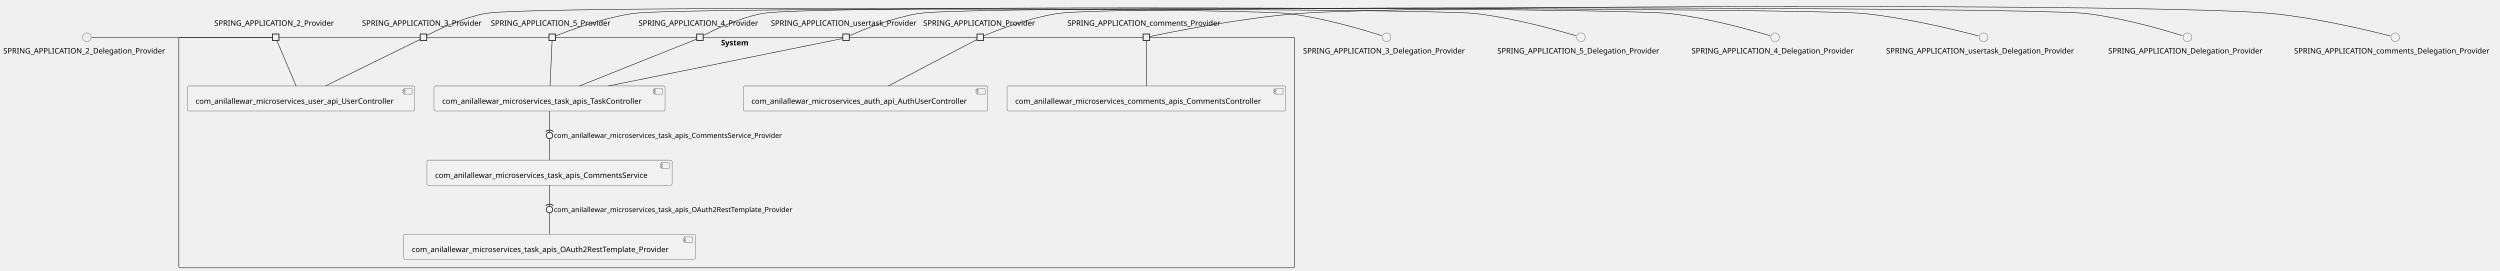
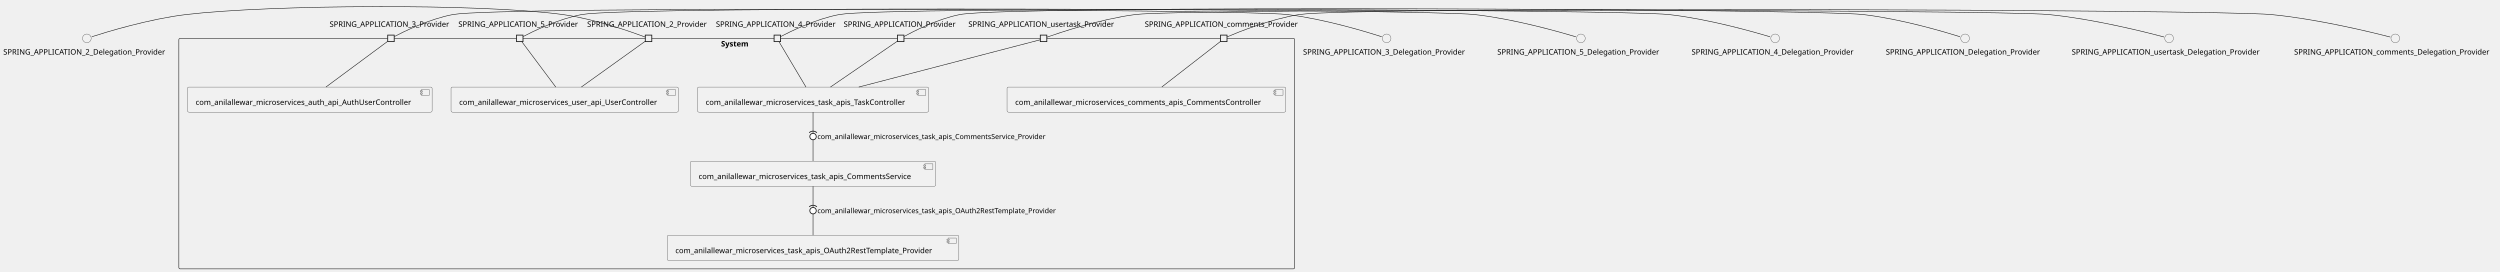
- <svg xmlns="http://www.w3.org/2000/svg" xmlns:xlink="http://www.w3.org/1999/xlink" contentStyleType="text/css" height="500px" preserveAspectRatio="none" style="width:4620px;height:500px;background:#FFFFFF;" version="1.1" viewBox="0 0 4620 500" width="4620px" zoomAndPan="magnify">
+ <svg xmlns="http://www.w3.org/2000/svg" xmlns:xlink="http://www.w3.org/1999/xlink" contentStyleType="text/css" height="502px" preserveAspectRatio="none" style="width:4620px;height:502px;background:#FFFFFF;" version="1.1" viewBox="0 0 4620 502" width="4620px" zoomAndPan="magnify">
  <defs />
  <g>
    <g id="cluster_System">
-       <rect fill="none" height="426" rx="2.5" ry="2.5" style="stroke:#181818;stroke-width:1.0;" width="2062" x="330.5" y="68.87" />
-       <text fill="#000000" font-family="sans-serif" font-size="14" font-weight="bold" lengthAdjust="spacing" textLength="58" x="1332.5" y="83.865">System</text>
+       <rect fill="none" height="426" rx="2.5" ry="2.5" style="stroke:#181818;stroke-width:1.0;" width="2062" x="330.5" y="70.88" />
+       <text fill="#000000" font-family="sans-serif" font-size="14" font-weight="bold" lengthAdjust="spacing" textLength="58" x="1332.5" y="85.875">System</text>
    </g>
    <g id="elem_com_anilallewar_microservices_auth_api_AuthUserController">
-       <a href="anilallewar-microservices-basics-spring-boot.repository#_5_EtKkliEe-JreW8ve9zFg" target="_top" title="anilallewar-microservices-basics-spring-boot.repository#_5_EtKkliEe-JreW8ve9zFg" xlink:actuate="onRequest" xlink:href="anilallewar-microservices-basics-spring-boot.repository#_5_EtKkliEe-JreW8ve9zFg" xlink:show="new" xlink:title="anilallewar-microservices-basics-spring-boot.repository#_5_EtKkliEe-JreW8ve9zFg" xlink:type="simple">
-         <rect fill="#F1F1F1" height="46.297" rx="2.5" ry="2.5" style="stroke:#181818;stroke-width:0.5;" width="452" x="1373.5" y="158.87" />
-         <rect fill="#F1F1F1" height="10" style="stroke:#181818;stroke-width:0.5;" width="15" x="1805.5" y="163.87" />
-         <rect fill="#F1F1F1" height="2" style="stroke:#181818;stroke-width:0.5;" width="4" x="1803.5" y="165.87" />
-         <rect fill="#F1F1F1" height="2" style="stroke:#181818;stroke-width:0.5;" width="4" x="1803.5" y="169.87" />
-         <text fill="#000000" font-family="sans-serif" font-size="14" lengthAdjust="spacing" textLength="412" x="1388.5" y="191.865">com_anilallewar_microservices_auth_api_AuthUserController</text>
+       <a href="anilallewar-microservices-basics-spring-boot.repository#_GgtPakosEe-LhsXZm3xCRg" target="_top" title="anilallewar-microservices-basics-spring-boot.repository#_GgtPakosEe-LhsXZm3xCRg" xlink:actuate="onRequest" xlink:href="anilallewar-microservices-basics-spring-boot.repository#_GgtPakosEe-LhsXZm3xCRg" xlink:show="new" xlink:title="anilallewar-microservices-basics-spring-boot.repository#_GgtPakosEe-LhsXZm3xCRg" xlink:type="simple">
+         <rect fill="#F1F1F1" height="46.297" rx="2.5" ry="2.5" style="stroke:#181818;stroke-width:0.5;" width="452" x="346.5" y="160.88" />
+         <rect fill="#F1F1F1" height="10" style="stroke:#181818;stroke-width:0.5;" width="15" x="778.5" y="165.88" />
+         <rect fill="#F1F1F1" height="2" style="stroke:#181818;stroke-width:0.5;" width="4" x="776.5" y="167.88" />
+         <rect fill="#F1F1F1" height="2" style="stroke:#181818;stroke-width:0.5;" width="4" x="776.5" y="171.88" />
+         <text fill="#000000" font-family="sans-serif" font-size="14" lengthAdjust="spacing" textLength="412" x="361.5" y="193.875">com_anilallewar_microservices_auth_api_AuthUserController</text>
      </a>
    </g>
    <g id="elem_com_anilallewar_microservices_comments_apis_CommentsController">
-       <a href="anilallewar-microservices-basics-spring-boot.repository#_5_EtKkliEe-JreW8ve9zFg" target="_top" title="anilallewar-microservices-basics-spring-boot.repository#_5_EtKkliEe-JreW8ve9zFg" xlink:actuate="onRequest" xlink:href="anilallewar-microservices-basics-spring-boot.repository#_5_EtKkliEe-JreW8ve9zFg" xlink:show="new" xlink:title="anilallewar-microservices-basics-spring-boot.repository#_5_EtKkliEe-JreW8ve9zFg" xlink:type="simple">
-         <rect fill="#F1F1F1" height="46.297" rx="2.5" ry="2.5" style="stroke:#181818;stroke-width:0.5;" width="515" x="1861" y="158.87" />
-         <rect fill="#F1F1F1" height="10" style="stroke:#181818;stroke-width:0.5;" width="15" x="2356" y="163.87" />
-         <rect fill="#F1F1F1" height="2" style="stroke:#181818;stroke-width:0.5;" width="4" x="2354" y="165.87" />
-         <rect fill="#F1F1F1" height="2" style="stroke:#181818;stroke-width:0.5;" width="4" x="2354" y="169.87" />
-         <text fill="#000000" font-family="sans-serif" font-size="14" lengthAdjust="spacing" textLength="475" x="1876" y="191.865">com_anilallewar_microservices_comments_apis_CommentsController</text>
+       <a href="anilallewar-microservices-basics-spring-boot.repository#_GgtPakosEe-LhsXZm3xCRg" target="_top" title="anilallewar-microservices-basics-spring-boot.repository#_GgtPakosEe-LhsXZm3xCRg" xlink:actuate="onRequest" xlink:href="anilallewar-microservices-basics-spring-boot.repository#_GgtPakosEe-LhsXZm3xCRg" xlink:show="new" xlink:title="anilallewar-microservices-basics-spring-boot.repository#_GgtPakosEe-LhsXZm3xCRg" xlink:type="simple">
+         <rect fill="#F1F1F1" height="46.297" rx="2.5" ry="2.5" style="stroke:#181818;stroke-width:0.5;" width="515" x="1861" y="160.88" />
+         <rect fill="#F1F1F1" height="10" style="stroke:#181818;stroke-width:0.5;" width="15" x="2356" y="165.88" />
+         <rect fill="#F1F1F1" height="2" style="stroke:#181818;stroke-width:0.5;" width="4" x="2354" y="167.88" />
+         <rect fill="#F1F1F1" height="2" style="stroke:#181818;stroke-width:0.5;" width="4" x="2354" y="171.88" />
+         <text fill="#000000" font-family="sans-serif" font-size="14" lengthAdjust="spacing" textLength="475" x="1876" y="193.875">com_anilallewar_microservices_comments_apis_CommentsController</text>
      </a>
    </g>
    <g id="elem_com_anilallewar_microservices_task_apis_CommentsService">
-       <a href="anilallewar-microservices-basics-spring-boot.repository#_5_EtKkliEe-JreW8ve9zFg" target="_top" title="anilallewar-microservices-basics-spring-boot.repository#_5_EtKkliEe-JreW8ve9zFg" xlink:actuate="onRequest" xlink:href="anilallewar-microservices-basics-spring-boot.repository#_5_EtKkliEe-JreW8ve9zFg" xlink:show="new" xlink:title="anilallewar-microservices-basics-spring-boot.repository#_5_EtKkliEe-JreW8ve9zFg" xlink:type="simple">
-         <rect fill="#F1F1F1" height="46.297" rx="2.5" ry="2.5" style="stroke:#181818;stroke-width:0.5;" width="453" x="789" y="295.87" />
-         <rect fill="#F1F1F1" height="10" style="stroke:#181818;stroke-width:0.5;" width="15" x="1222" y="300.87" />
-         <rect fill="#F1F1F1" height="2" style="stroke:#181818;stroke-width:0.5;" width="4" x="1220" y="302.87" />
-         <rect fill="#F1F1F1" height="2" style="stroke:#181818;stroke-width:0.5;" width="4" x="1220" y="306.87" />
-         <text fill="#000000" font-family="sans-serif" font-size="14" lengthAdjust="spacing" textLength="413" x="804" y="328.865">com_anilallewar_microservices_task_apis_CommentsService</text>
+       <a href="anilallewar-microservices-basics-spring-boot.repository#_GgtPakosEe-LhsXZm3xCRg" target="_top" title="anilallewar-microservices-basics-spring-boot.repository#_GgtPakosEe-LhsXZm3xCRg" xlink:actuate="onRequest" xlink:href="anilallewar-microservices-basics-spring-boot.repository#_GgtPakosEe-LhsXZm3xCRg" xlink:show="new" xlink:title="anilallewar-microservices-basics-spring-boot.repository#_GgtPakosEe-LhsXZm3xCRg" xlink:type="simple">
+         <rect fill="#F1F1F1" height="46.297" rx="2.5" ry="2.5" style="stroke:#181818;stroke-width:0.5;" width="453" x="1276" y="297.88" />
+         <rect fill="#F1F1F1" height="10" style="stroke:#181818;stroke-width:0.5;" width="15" x="1709" y="302.88" />
+         <rect fill="#F1F1F1" height="2" style="stroke:#181818;stroke-width:0.5;" width="4" x="1707" y="304.88" />
+         <rect fill="#F1F1F1" height="2" style="stroke:#181818;stroke-width:0.5;" width="4" x="1707" y="308.88" />
+         <text fill="#000000" font-family="sans-serif" font-size="14" lengthAdjust="spacing" textLength="413" x="1291" y="330.875">com_anilallewar_microservices_task_apis_CommentsService</text>
      </a>
    </g>
    <g id="elem_com_anilallewar_microservices_task_apis_OAuth2RestTemplate_Provider">
-       <a href="anilallewar-microservices-basics-spring-boot.repository#_5_EtKkliEe-JreW8ve9zFg" target="_top" title="anilallewar-microservices-basics-spring-boot.repository#_5_EtKkliEe-JreW8ve9zFg" xlink:actuate="onRequest" xlink:href="anilallewar-microservices-basics-spring-boot.repository#_5_EtKkliEe-JreW8ve9zFg" xlink:show="new" xlink:title="anilallewar-microservices-basics-spring-boot.repository#_5_EtKkliEe-JreW8ve9zFg" xlink:type="simple">
-         <rect fill="#F1F1F1" height="46.297" rx="2.5" ry="2.5" style="stroke:#181818;stroke-width:0.5;" width="539" x="746" y="432.87" />
-         <rect fill="#F1F1F1" height="10" style="stroke:#181818;stroke-width:0.5;" width="15" x="1265" y="437.87" />
-         <rect fill="#F1F1F1" height="2" style="stroke:#181818;stroke-width:0.5;" width="4" x="1263" y="439.87" />
-         <rect fill="#F1F1F1" height="2" style="stroke:#181818;stroke-width:0.5;" width="4" x="1263" y="443.87" />
-         <text fill="#000000" font-family="sans-serif" font-size="14" lengthAdjust="spacing" textLength="499" x="761" y="465.865">com_anilallewar_microservices_task_apis_OAuth2RestTemplate_Provider</text>
+       <a href="anilallewar-microservices-basics-spring-boot.repository#_GgtPakosEe-LhsXZm3xCRg" target="_top" title="anilallewar-microservices-basics-spring-boot.repository#_GgtPakosEe-LhsXZm3xCRg" xlink:actuate="onRequest" xlink:href="anilallewar-microservices-basics-spring-boot.repository#_GgtPakosEe-LhsXZm3xCRg" xlink:show="new" xlink:title="anilallewar-microservices-basics-spring-boot.repository#_GgtPakosEe-LhsXZm3xCRg" xlink:type="simple">
+         <rect fill="#F1F1F1" height="46.297" rx="2.5" ry="2.5" style="stroke:#181818;stroke-width:0.5;" width="539" x="1233" y="434.88" />
+         <rect fill="#F1F1F1" height="10" style="stroke:#181818;stroke-width:0.5;" width="15" x="1752" y="439.88" />
+         <rect fill="#F1F1F1" height="2" style="stroke:#181818;stroke-width:0.5;" width="4" x="1750" y="441.88" />
+         <rect fill="#F1F1F1" height="2" style="stroke:#181818;stroke-width:0.5;" width="4" x="1750" y="445.88" />
+         <text fill="#000000" font-family="sans-serif" font-size="14" lengthAdjust="spacing" textLength="499" x="1248" y="467.875">com_anilallewar_microservices_task_apis_OAuth2RestTemplate_Provider</text>
      </a>
    </g>
    <g id="elem_com_anilallewar_microservices_task_apis_TaskController">
-       <a href="anilallewar-microservices-basics-spring-boot.repository#_5_EtKkliEe-JreW8ve9zFg" target="_top" title="anilallewar-microservices-basics-spring-boot.repository#_5_EtKkliEe-JreW8ve9zFg" xlink:actuate="onRequest" xlink:href="anilallewar-microservices-basics-spring-boot.repository#_5_EtKkliEe-JreW8ve9zFg" xlink:show="new" xlink:title="anilallewar-microservices-basics-spring-boot.repository#_5_EtKkliEe-JreW8ve9zFg" xlink:type="simple">
-         <rect fill="#F1F1F1" height="46.297" rx="2.5" ry="2.5" style="stroke:#181818;stroke-width:0.5;" width="427" x="802" y="158.87" />
-         <rect fill="#F1F1F1" height="10" style="stroke:#181818;stroke-width:0.5;" width="15" x="1209" y="163.87" />
-         <rect fill="#F1F1F1" height="2" style="stroke:#181818;stroke-width:0.5;" width="4" x="1207" y="165.87" />
-         <rect fill="#F1F1F1" height="2" style="stroke:#181818;stroke-width:0.5;" width="4" x="1207" y="169.87" />
-         <text fill="#000000" font-family="sans-serif" font-size="14" lengthAdjust="spacing" textLength="387" x="817" y="191.865">com_anilallewar_microservices_task_apis_TaskController</text>
+       <a href="anilallewar-microservices-basics-spring-boot.repository#_GgtPakosEe-LhsXZm3xCRg" target="_top" title="anilallewar-microservices-basics-spring-boot.repository#_GgtPakosEe-LhsXZm3xCRg" xlink:actuate="onRequest" xlink:href="anilallewar-microservices-basics-spring-boot.repository#_GgtPakosEe-LhsXZm3xCRg" xlink:show="new" xlink:title="anilallewar-microservices-basics-spring-boot.repository#_GgtPakosEe-LhsXZm3xCRg" xlink:type="simple">
+         <rect fill="#F1F1F1" height="46.297" rx="2.5" ry="2.5" style="stroke:#181818;stroke-width:0.5;" width="427" x="1289" y="160.88" />
+         <rect fill="#F1F1F1" height="10" style="stroke:#181818;stroke-width:0.5;" width="15" x="1696" y="165.88" />
+         <rect fill="#F1F1F1" height="2" style="stroke:#181818;stroke-width:0.5;" width="4" x="1694" y="167.88" />
+         <rect fill="#F1F1F1" height="2" style="stroke:#181818;stroke-width:0.5;" width="4" x="1694" y="171.88" />
+         <text fill="#000000" font-family="sans-serif" font-size="14" lengthAdjust="spacing" textLength="387" x="1304" y="193.875">com_anilallewar_microservices_task_apis_TaskController</text>
      </a>
    </g>
    <g id="elem_com_anilallewar_microservices_user_api_UserController">
-       <a href="anilallewar-microservices-basics-spring-boot.repository#_5_EtKkliEe-JreW8ve9zFg" target="_top" title="anilallewar-microservices-basics-spring-boot.repository#_5_EtKkliEe-JreW8ve9zFg" xlink:actuate="onRequest" xlink:href="anilallewar-microservices-basics-spring-boot.repository#_5_EtKkliEe-JreW8ve9zFg" xlink:show="new" xlink:title="anilallewar-microservices-basics-spring-boot.repository#_5_EtKkliEe-JreW8ve9zFg" xlink:type="simple">
-         <rect fill="#F1F1F1" height="46.297" rx="2.5" ry="2.5" style="stroke:#181818;stroke-width:0.5;" width="420" x="346.5" y="158.87" />
-         <rect fill="#F1F1F1" height="10" style="stroke:#181818;stroke-width:0.5;" width="15" x="746.5" y="163.87" />
-         <rect fill="#F1F1F1" height="2" style="stroke:#181818;stroke-width:0.5;" width="4" x="744.5" y="165.87" />
-         <rect fill="#F1F1F1" height="2" style="stroke:#181818;stroke-width:0.5;" width="4" x="744.5" y="169.87" />
-         <text fill="#000000" font-family="sans-serif" font-size="14" lengthAdjust="spacing" textLength="380" x="361.5" y="191.865">com_anilallewar_microservices_user_api_UserController</text>
+       <a href="anilallewar-microservices-basics-spring-boot.repository#_GgtPakosEe-LhsXZm3xCRg" target="_top" title="anilallewar-microservices-basics-spring-boot.repository#_GgtPakosEe-LhsXZm3xCRg" xlink:actuate="onRequest" xlink:href="anilallewar-microservices-basics-spring-boot.repository#_GgtPakosEe-LhsXZm3xCRg" xlink:show="new" xlink:title="anilallewar-microservices-basics-spring-boot.repository#_GgtPakosEe-LhsXZm3xCRg" xlink:type="simple">
+         <rect fill="#F1F1F1" height="46.297" rx="2.5" ry="2.5" style="stroke:#181818;stroke-width:0.5;" width="420" x="833.5" y="160.88" />
+         <rect fill="#F1F1F1" height="10" style="stroke:#181818;stroke-width:0.5;" width="15" x="1233.5" y="165.88" />
+         <rect fill="#F1F1F1" height="2" style="stroke:#181818;stroke-width:0.5;" width="4" x="1231.5" y="167.88" />
+         <rect fill="#F1F1F1" height="2" style="stroke:#181818;stroke-width:0.5;" width="4" x="1231.5" y="171.88" />
+         <text fill="#000000" font-family="sans-serif" font-size="14" lengthAdjust="spacing" textLength="380" x="848.5" y="193.875">com_anilallewar_microservices_user_api_UserController</text>
      </a>
    </g>
-     <text fill="#000000" font-family="sans-serif" font-size="14" lengthAdjust="spacing" textLength="227" x="396" y="47.568">SPRING_APPLICATION_2_Provider</text>
-     <rect fill="#F1F1F1" height="12" style="stroke:#181818;stroke-width:1.5;" width="12" x="503.5" y="62.87" />
-     <text fill="#000000" font-family="sans-serif" font-size="14" lengthAdjust="spacing" textLength="227" x="669" y="47.568">SPRING_APPLICATION_3_Provider</text>
-     <rect fill="#F1F1F1" height="12" style="stroke:#181818;stroke-width:1.5;" width="12" x="776.5" y="62.87" />
-     <text fill="#000000" font-family="sans-serif" font-size="14" lengthAdjust="spacing" textLength="227" x="1180" y="47.568">SPRING_APPLICATION_4_Provider</text>
-     <rect fill="#F1F1F1" height="12" style="stroke:#181818;stroke-width:1.5;" width="12" x="1287.5" y="62.87" />
-     <text fill="#000000" font-family="sans-serif" font-size="14" lengthAdjust="spacing" textLength="227" x="907" y="47.568">SPRING_APPLICATION_5_Provider</text>
-     <rect fill="#F1F1F1" height="12" style="stroke:#181818;stroke-width:1.5;" width="12" x="1014.5" y="62.87" />
-     <text fill="#000000" font-family="sans-serif" font-size="14" lengthAdjust="spacing" textLength="211" x="1706" y="47.568">SPRING_APPLICATION_Provider</text>
-     <rect fill="#F1F1F1" height="12" style="stroke:#181818;stroke-width:1.5;" width="12" x="1805.5" y="62.87" />
-     <text fill="#000000" font-family="sans-serif" font-size="14" lengthAdjust="spacing" textLength="292" x="1972.5" y="47.568">SPRING_APPLICATION_comments_Provider</text>
-     <rect fill="#F1F1F1" height="12" style="stroke:#181818;stroke-width:1.5;" width="12" x="2112.5" y="62.87" />
-     <text fill="#000000" font-family="sans-serif" font-size="14" lengthAdjust="spacing" textLength="278" x="1424.5" y="47.568">SPRING_APPLICATION_usertask_Provider</text>
-     <rect fill="#F1F1F1" height="12" style="stroke:#181818;stroke-width:1.5;" width="12" x="1557.5" y="62.87" />
+     <text fill="#000000" font-family="sans-serif" font-size="14" lengthAdjust="spacing" textLength="227" x="1085" y="49.578">SPRING_APPLICATION_2_Provider</text>
+     <rect fill="#F1F1F1" height="12" style="stroke:#181818;stroke-width:1.5;" width="12" x="1192.5" y="64.88" />
+     <text fill="#000000" font-family="sans-serif" font-size="14" lengthAdjust="spacing" textLength="227" x="609" y="49.578">SPRING_APPLICATION_3_Provider</text>
+     <rect fill="#F1F1F1" height="12" style="stroke:#181818;stroke-width:1.5;" width="12" x="716.5" y="64.88" />
+     <text fill="#000000" font-family="sans-serif" font-size="14" lengthAdjust="spacing" textLength="227" x="1323" y="49.578">SPRING_APPLICATION_4_Provider</text>
+     <rect fill="#F1F1F1" height="12" style="stroke:#181818;stroke-width:1.5;" width="12" x="1430.5" y="64.88" />
+     <text fill="#000000" font-family="sans-serif" font-size="14" lengthAdjust="spacing" textLength="227" x="847" y="49.578">SPRING_APPLICATION_5_Provider</text>
+     <rect fill="#F1F1F1" height="12" style="stroke:#181818;stroke-width:1.5;" width="12" x="954.5" y="64.88" />
+     <text fill="#000000" font-family="sans-serif" font-size="14" lengthAdjust="spacing" textLength="211" x="1559" y="49.578">SPRING_APPLICATION_Provider</text>
+     <rect fill="#F1F1F1" height="12" style="stroke:#181818;stroke-width:1.5;" width="12" x="1658.5" y="64.88" />
+     <text fill="#000000" font-family="sans-serif" font-size="14" lengthAdjust="spacing" textLength="292" x="2115.5" y="49.578">SPRING_APPLICATION_comments_Provider</text>
+     <rect fill="#F1F1F1" height="12" style="stroke:#181818;stroke-width:1.5;" width="12" x="2255.5" y="64.88" />
+     <text fill="#000000" font-family="sans-serif" font-size="14" lengthAdjust="spacing" textLength="278" x="1789.5" y="49.578">SPRING_APPLICATION_usertask_Provider</text>
+     <rect fill="#F1F1F1" height="12" style="stroke:#181818;stroke-width:1.5;" width="12" x="1922.5" y="64.88" />
    <g id="elem_SPRING_APPLICATION_2_Delegation_Provider">
-       <ellipse cx="160.5" cy="68.87" fill="#F1F1F1" rx="8" ry="8" style="stroke:#181818;stroke-width:0.5;" />
-       <text fill="#000000" font-family="sans-serif" font-size="14" lengthAdjust="spacing" textLength="309" x="6" y="98.865">SPRING_APPLICATION_2_Delegation_Provider</text>
+       <ellipse cx="160.5" cy="70.88" fill="#F1F1F1" rx="8" ry="8" style="stroke:#181818;stroke-width:0.5;" />
+       <text fill="#000000" font-family="sans-serif" font-size="14" lengthAdjust="spacing" textLength="309" x="6" y="100.875">SPRING_APPLICATION_2_Delegation_Provider</text>
    </g>
    <g id="elem_SPRING_APPLICATION_3_Delegation_Provider">
-       <ellipse cx="2562.5" cy="68.87" fill="#F1F1F1" rx="8" ry="8" style="stroke:#181818;stroke-width:0.5;" />
-       <text fill="#000000" font-family="sans-serif" font-size="14" lengthAdjust="spacing" textLength="309" x="2408" y="98.865">SPRING_APPLICATION_3_Delegation_Provider</text>
+       <ellipse cx="2562.5" cy="70.88" fill="#F1F1F1" rx="8" ry="8" style="stroke:#181818;stroke-width:0.5;" />
+       <text fill="#000000" font-family="sans-serif" font-size="14" lengthAdjust="spacing" textLength="309" x="2408" y="100.875">SPRING_APPLICATION_3_Delegation_Provider</text>
    </g>
    <g id="elem_SPRING_APPLICATION_4_Delegation_Provider">
-       <ellipse cx="3280.5" cy="68.87" fill="#F1F1F1" rx="8" ry="8" style="stroke:#181818;stroke-width:0.5;" />
-       <text fill="#000000" font-family="sans-serif" font-size="14" lengthAdjust="spacing" textLength="309" x="3126" y="98.865">SPRING_APPLICATION_4_Delegation_Provider</text>
+       <ellipse cx="3280.5" cy="70.88" fill="#F1F1F1" rx="8" ry="8" style="stroke:#181818;stroke-width:0.5;" />
+       <text fill="#000000" font-family="sans-serif" font-size="14" lengthAdjust="spacing" textLength="309" x="3126" y="100.875">SPRING_APPLICATION_4_Delegation_Provider</text>
    </g>
    <g id="elem_SPRING_APPLICATION_5_Delegation_Provider">
-       <ellipse cx="2921.5" cy="68.87" fill="#F1F1F1" rx="8" ry="8" style="stroke:#181818;stroke-width:0.5;" />
-       <text fill="#000000" font-family="sans-serif" font-size="14" lengthAdjust="spacing" textLength="309" x="2767" y="98.865">SPRING_APPLICATION_5_Delegation_Provider</text>
+       <ellipse cx="2921.5" cy="70.88" fill="#F1F1F1" rx="8" ry="8" style="stroke:#181818;stroke-width:0.5;" />
+       <text fill="#000000" font-family="sans-serif" font-size="14" lengthAdjust="spacing" textLength="309" x="2767" y="100.875">SPRING_APPLICATION_5_Delegation_Provider</text>
    </g>
    <g id="elem_SPRING_APPLICATION_Delegation_Provider">
-       <ellipse cx="4042.5" cy="68.87" fill="#F1F1F1" rx="8" ry="8" style="stroke:#181818;stroke-width:0.5;" />
-       <text fill="#000000" font-family="sans-serif" font-size="14" lengthAdjust="spacing" textLength="293" x="3896" y="98.865">SPRING_APPLICATION_Delegation_Provider</text>
+       <ellipse cx="3631.5" cy="70.88" fill="#F1F1F1" rx="8" ry="8" style="stroke:#181818;stroke-width:0.5;" />
+       <text fill="#000000" font-family="sans-serif" font-size="14" lengthAdjust="spacing" textLength="293" x="3485" y="100.875">SPRING_APPLICATION_Delegation_Provider</text>
    </g>
    <g id="elem_SPRING_APPLICATION_comments_Delegation_Provider">
-       <ellipse cx="4426.5" cy="68.87" fill="#F1F1F1" rx="8" ry="8" style="stroke:#181818;stroke-width:0.5;" />
-       <text fill="#000000" font-family="sans-serif" font-size="14" lengthAdjust="spacing" textLength="374" x="4239.5" y="98.865">SPRING_APPLICATION_comments_Delegation_Provider</text>
+       <ellipse cx="4426.5" cy="70.88" fill="#F1F1F1" rx="8" ry="8" style="stroke:#181818;stroke-width:0.5;" />
+       <text fill="#000000" font-family="sans-serif" font-size="14" lengthAdjust="spacing" textLength="374" x="4239.5" y="100.875">SPRING_APPLICATION_comments_Delegation_Provider</text>
    </g>
    <g id="elem_SPRING_APPLICATION_usertask_Delegation_Provider">
-       <ellipse cx="3665.5" cy="68.87" fill="#F1F1F1" rx="8" ry="8" style="stroke:#181818;stroke-width:0.5;" />
-       <text fill="#000000" font-family="sans-serif" font-size="14" lengthAdjust="spacing" textLength="360" x="3485.5" y="98.865">SPRING_APPLICATION_usertask_Delegation_Provider</text>
+       <ellipse cx="4008.5" cy="70.88" fill="#F1F1F1" rx="8" ry="8" style="stroke:#181818;stroke-width:0.5;" />
+       <text fill="#000000" font-family="sans-serif" font-size="14" lengthAdjust="spacing" textLength="360" x="3828.5" y="100.875">SPRING_APPLICATION_usertask_Delegation_Provider</text>
    </g>
    <g id="link_SPRING_APPLICATION_2_Delegation_Provider_SPRING_APPLICATION_2_Provider">
-       <path d="M169.74,68.87 C218.08,68.87 464.16,68.87 503.26,68.87 " fill="none" id="SPRING_APPLICATION_2_Delegation_Provider-SPRING_APPLICATION_2_Provider" style="stroke:#181818;stroke-width:1.0;" />
+       <path d="M169.53,67.91 C195.97,59.39 275.68,34.96 344,26.88 C497.6,8.72 886.75,6 1040,26.88 C1100.84,35.17 1171.28,60.57 1192.29,68.49 " fill="none" id="SPRING_APPLICATION_2_Delegation_Provider-SPRING_APPLICATION_2_Provider" style="stroke:#181818;stroke-width:1.0;" />
    </g>
    <g id="link_SPRING_APPLICATION_2_Provider_com_anilallewar_microservices_user_api_UserController">
-       <path d="M511.64,74.93 C517.82,89.52 535.95,132.33 547.18,158.85 " fill="none" id="SPRING_APPLICATION_2_Provider-com_anilallewar_microservices_user_api_UserController" style="stroke:#181818;stroke-width:1.0;" />
+       <path d="M1192.23,76.37 C1172.69,90.36 1111.95,133.86 1074.41,160.74 " fill="none" id="SPRING_APPLICATION_2_Provider-com_anilallewar_microservices_user_api_UserController" style="stroke:#181818;stroke-width:1.0;" />
    </g>
    <g id="link_SPRING_APPLICATION_3_Delegation_Provider_SPRING_APPLICATION_3_Provider">
-       <path d="M2553.47,65.9 C2527.03,57.38 2447.32,32.95 2379,24.87 C2297.24,15.2 977.95,9.85 897,24.87 C853.66,32.91 805.55,56.72 788.72,65.53 " fill="none" id="SPRING_APPLICATION_3_Delegation_Provider-SPRING_APPLICATION_3_Provider" style="stroke:#181818;stroke-width:1.0;" />
+       <path d="M2553.47,67.91 C2527.03,59.39 2447.32,34.96 2379,26.88 C2293.93,16.82 921.23,11.25 837,26.88 C793.66,34.92 745.55,58.73 728.72,67.54 " fill="none" id="SPRING_APPLICATION_3_Delegation_Provider-SPRING_APPLICATION_3_Provider" style="stroke:#181818;stroke-width:1.0;" />
    </g>
-     <g id="link_SPRING_APPLICATION_3_Provider_com_anilallewar_microservices_user_api_UserController">
-       <path d="M776.46,72.84 C751.96,84.87 658.66,130.7 601.74,158.65 " fill="none" id="SPRING_APPLICATION_3_Provider-com_anilallewar_microservices_user_api_UserController" style="stroke:#181818;stroke-width:1.0;" />
+     <g id="link_SPRING_APPLICATION_3_Provider_com_anilallewar_microservices_auth_api_AuthUserController">
+       <path d="M716.43,76.37 C697.52,90.36 638.75,133.86 602.41,160.74 " fill="none" id="SPRING_APPLICATION_3_Provider-com_anilallewar_microservices_auth_api_AuthUserController" style="stroke:#181818;stroke-width:1.0;" />
    </g>
    <g id="link_SPRING_APPLICATION_4_Delegation_Provider_SPRING_APPLICATION_4_Provider">
-       <path d="M3271.22,66.02 C3243.27,57.61 3157.32,32.98 3084,24.87 C2991.51,14.64 1500.52,8.03 1409,24.87 C1365.1,32.95 1316.29,56.95 1299.53,65.66 " fill="none" id="SPRING_APPLICATION_4_Delegation_Provider-SPRING_APPLICATION_4_Provider" style="stroke:#181818;stroke-width:1.0;" />
+       <path d="M3271.22,68.03 C3243.27,59.62 3157.32,34.99 3084,26.88 C2999.35,17.52 1634.74,11.34 1551,26.88 C1507.66,34.92 1459.55,58.73 1442.72,67.54 " fill="none" id="SPRING_APPLICATION_4_Delegation_Provider-SPRING_APPLICATION_4_Provider" style="stroke:#181818;stroke-width:1.0;" />
    </g>
    <g id="link_SPRING_APPLICATION_4_Provider_com_anilallewar_microservices_task_apis_TaskController">
-       <path d="M1287.44,72.29 C1259.52,83.44 1141.77,130.45 1070.69,158.84 " fill="none" id="SPRING_APPLICATION_4_Provider-com_anilallewar_microservices_task_apis_TaskController" style="stroke:#181818;stroke-width:1.0;" />
+       <path d="M1439.51,76.94 C1448.18,91.53 1473.64,134.34 1489.41,160.86 " fill="none" id="SPRING_APPLICATION_4_Provider-com_anilallewar_microservices_task_apis_TaskController" style="stroke:#181818;stroke-width:1.0;" />
    </g>
    <g id="link_SPRING_APPLICATION_5_Delegation_Provider_SPRING_APPLICATION_5_Provider">
-       <path d="M2912.22,66.02 C2884.27,57.61 2798.32,32.98 2725,24.87 C2639.13,15.37 1255.51,12.55 1170,24.87 C1112.69,33.13 1046.73,58.33 1026.62,66.37 " fill="none" id="SPRING_APPLICATION_5_Delegation_Provider-SPRING_APPLICATION_5_Provider" style="stroke:#181818;stroke-width:1.0;" />
+       <path d="M2912.22,68.03 C2884.27,59.62 2798.32,34.99 2725,26.88 C2633.89,16.8 1165.13,10.16 1075,26.88 C1031.66,34.92 983.55,58.73 966.72,67.54 " fill="none" id="SPRING_APPLICATION_5_Delegation_Provider-SPRING_APPLICATION_5_Provider" style="stroke:#181818;stroke-width:1.0;" />
    </g>
-     <g id="link_SPRING_APPLICATION_5_Provider_com_anilallewar_microservices_task_apis_TaskController">
-       <path d="M1020.27,74.93 C1019.61,89.52 1017.69,132.33 1016.49,158.85 " fill="none" id="SPRING_APPLICATION_5_Provider-com_anilallewar_microservices_task_apis_TaskController" style="stroke:#181818;stroke-width:1.0;" />
+     <g id="link_SPRING_APPLICATION_5_Provider_com_anilallewar_microservices_user_api_UserController">
+       <path d="M964.28,76.94 C975.19,91.53 1007.2,134.34 1027.03,160.86 " fill="none" id="SPRING_APPLICATION_5_Provider-com_anilallewar_microservices_user_api_UserController" style="stroke:#181818;stroke-width:1.0;" />
    </g>
    <g id="link_SPRING_APPLICATION_Delegation_Provider_SPRING_APPLICATION_Provider">
-       <path d="M4033.22,65.9 C4006.04,57.38 3924.11,32.94 3854,24.87 C3749.19,12.8 2059.33,9.23 1955,24.87 C1900.11,33.1 1837.22,58.09 1817.64,66.26 " fill="none" id="SPRING_APPLICATION_Delegation_Provider-SPRING_APPLICATION_Provider" style="stroke:#181818;stroke-width:1.0;" />
+       <path d="M3622.22,67.91 C3595.04,59.39 3513.11,34.95 3443,26.88 C3350.89,16.27 1865.04,9.27 1774,26.88 C1732.56,34.89 1686.91,58.5 1670.66,67.42 " fill="none" id="SPRING_APPLICATION_Delegation_Provider-SPRING_APPLICATION_Provider" style="stroke:#181818;stroke-width:1.0;" />
    </g>
-     <g id="link_SPRING_APPLICATION_Provider_com_anilallewar_microservices_auth_api_AuthUserController">
-       <path d="M1805.38,73.07 C1781.69,85.48 1694.64,131.06 1641.61,158.82 " fill="none" id="SPRING_APPLICATION_Provider-com_anilallewar_microservices_auth_api_AuthUserController" style="stroke:#181818;stroke-width:1.0;" />
+     <g id="link_SPRING_APPLICATION_Provider_com_anilallewar_microservices_task_apis_TaskController">
+       <path d="M1658.35,76.1 C1638.35,89.8 1574.21,133.75 1534.72,160.8 " fill="none" id="SPRING_APPLICATION_Provider-com_anilallewar_microservices_task_apis_TaskController" style="stroke:#181818;stroke-width:1.0;" />
    </g>
    <g id="link_SPRING_APPLICATION_comments_Delegation_Provider_SPRING_APPLICATION_comments_Provider">
-       <path d="M4417.41,66.48 C4386.69,58.55 4283.83,33.12 4197,24.87 C3998.34,6 2599.96,9.47 2401,24.87 C2289.16,33.53 2154.62,61.19 2124.62,67.56 " fill="none" id="SPRING_APPLICATION_comments_Delegation_Provider-SPRING_APPLICATION_comments_Provider" style="stroke:#181818;stroke-width:1.0;" />
+       <path d="M4417.41,68.49 C4386.69,60.56 4283.83,35.13 4197,26.88 C4097.67,17.44 2499.62,11.7 2401,26.88 C2347.79,35.07 2287.04,59.87 2267.73,68.15 " fill="none" id="SPRING_APPLICATION_comments_Delegation_Provider-SPRING_APPLICATION_comments_Provider" style="stroke:#181818;stroke-width:1.0;" />
    </g>
    <g id="link_SPRING_APPLICATION_comments_Provider_com_anilallewar_microservices_comments_apis_CommentsController">
-       <path d="M2118.5,74.93 C2118.5,89.52 2118.5,132.33 2118.5,158.85 " fill="none" id="SPRING_APPLICATION_comments_Provider-com_anilallewar_microservices_comments_apis_CommentsController" style="stroke:#181818;stroke-width:1.0;" />
+       <path d="M2255.36,76.65 C2236.97,90.92 2181.51,133.97 2147.09,160.68 " fill="none" id="SPRING_APPLICATION_comments_Provider-com_anilallewar_microservices_comments_apis_CommentsController" style="stroke:#181818;stroke-width:1.0;" />
    </g>
    <g id="link_SPRING_APPLICATION_usertask_Delegation_Provider_SPRING_APPLICATION_usertask_Provider">
-       <path d="M3656.27,66.37 C3626,58.31 3526.86,33.08 3443,24.87 C3346.52,15.42 1793.74,9.61 1698,24.87 C1646.81,33.03 1588.63,57.63 1569.76,66.03 " fill="none" id="SPRING_APPLICATION_usertask_Delegation_Provider-SPRING_APPLICATION_usertask_Provider" style="stroke:#181818;stroke-width:1.0;" />
+       <path d="M3999.27,68.38 C3969,60.32 3869.86,35.09 3786,26.88 C3692.67,17.74 2191.02,15 2098,26.88 C2032.56,35.24 1956.27,61.04 1934.55,68.71 " fill="none" id="SPRING_APPLICATION_usertask_Delegation_Provider-SPRING_APPLICATION_usertask_Provider" style="stroke:#181818;stroke-width:1.0;" />
    </g>
    <g id="link_SPRING_APPLICATION_usertask_Provider_com_anilallewar_microservices_task_apis_TaskController">
-       <path d="M1557.35,71.12 C1515.51,79.59 1270.22,129.28 1124.4,158.81 " fill="none" id="SPRING_APPLICATION_usertask_Provider-com_anilallewar_microservices_task_apis_TaskController" style="stroke:#181818;stroke-width:1.0;" />
+       <path d="M1922.48,73.45 C1886.63,82.79 1699.09,131.66 1587.1,160.84 " fill="none" id="SPRING_APPLICATION_usertask_Provider-com_anilallewar_microservices_task_apis_TaskController" style="stroke:#181818;stroke-width:1.0;" />
    </g>
    <g id="link_com_anilallewar_microservices_task_apis_TaskController_com_anilallewar_microservices_task_apis_CommentsService">
-       <path d="M1015.5,205.16 C1015.5,230.18 1015.5,270.52 1015.5,295.54 " fill="none" id="com_anilallewar_microservices_task_apis_TaskController-com_anilallewar_microservices_task_apis_CommentsService" style="stroke:#181818;stroke-width:1.0;" />
-       <text fill="#000000" font-family="sans-serif" font-size="13" lengthAdjust="spacing" textLength="447" x="1023.5" y="254.937">com_anilallewar_microservices_task_apis_CommentsService_Provider</text>
-       <path d="M1022.571,243.279 A10,10 0 0 0 1008.429 243.279" fill="none" style="stroke:#181818;stroke-width:1.5;" />
-       <ellipse cx="1015.5" cy="250.35" fill="#FFFFFF" rx="6" ry="6" style="stroke:#181818;stroke-width:1.5;" />
+       <path d="M1502.5,207.17 C1502.5,232.19 1502.5,272.53 1502.5,297.55 " fill="none" id="com_anilallewar_microservices_task_apis_TaskController-com_anilallewar_microservices_task_apis_CommentsService" style="stroke:#181818;stroke-width:1.0;" />
+       <text fill="#000000" font-family="sans-serif" font-size="13" lengthAdjust="spacing" textLength="447" x="1510.5" y="256.947">com_anilallewar_microservices_task_apis_CommentsService_Provider</text>
+       <path d="M1509.571,245.289 A10,10 0 0 0 1495.429 245.289" fill="none" style="stroke:#181818;stroke-width:1.5;" />
+       <ellipse cx="1502.5" cy="252.36" fill="#FFFFFF" rx="6" ry="6" style="stroke:#181818;stroke-width:1.5;" />
    </g>
    <g id="link_com_anilallewar_microservices_task_apis_CommentsService_com_anilallewar_microservices_task_apis_OAuth2RestTemplate_Provider">
-       <path d="M1015.5,342.16 C1015.5,367.18 1015.5,407.52 1015.5,432.54 " fill="none" id="com_anilallewar_microservices_task_apis_CommentsService-com_anilallewar_microservices_task_apis_OAuth2RestTemplate_Provider" style="stroke:#181818;stroke-width:1.0;" />
-       <text fill="#000000" font-family="sans-serif" font-size="13" lengthAdjust="spacing" textLength="465" x="1023.5" y="391.937">com_anilallewar_microservices_task_apis_OAuth2RestTemplate_Provider</text>
-       <path d="M1022.571,380.279 A10,10 0 0 0 1008.429 380.279" fill="none" style="stroke:#181818;stroke-width:1.5;" />
-       <ellipse cx="1015.5" cy="387.35" fill="#FFFFFF" rx="6" ry="6" style="stroke:#181818;stroke-width:1.5;" />
+       <path d="M1502.5,344.17 C1502.5,369.19 1502.5,409.53 1502.5,434.55 " fill="none" id="com_anilallewar_microservices_task_apis_CommentsService-com_anilallewar_microservices_task_apis_OAuth2RestTemplate_Provider" style="stroke:#181818;stroke-width:1.0;" />
+       <text fill="#000000" font-family="sans-serif" font-size="13" lengthAdjust="spacing" textLength="465" x="1510.5" y="393.947">com_anilallewar_microservices_task_apis_OAuth2RestTemplate_Provider</text>
+       <path d="M1509.571,382.289 A10,10 0 0 0 1495.429 382.289" fill="none" style="stroke:#181818;stroke-width:1.5;" />
+       <ellipse cx="1502.5" cy="389.36" fill="#FFFFFF" rx="6" ry="6" style="stroke:#181818;stroke-width:1.5;" />
    </g>
  </g>
</svg>
